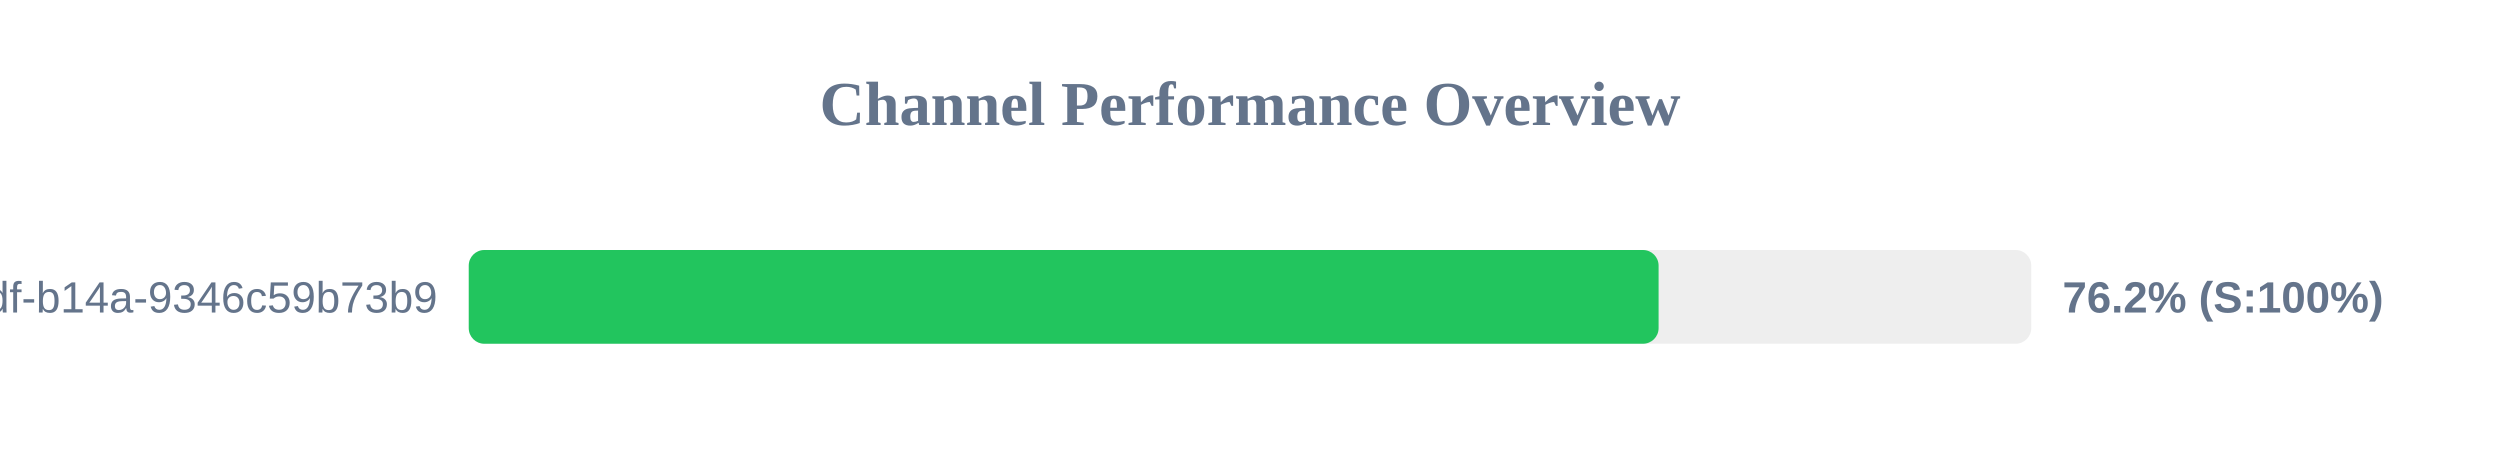
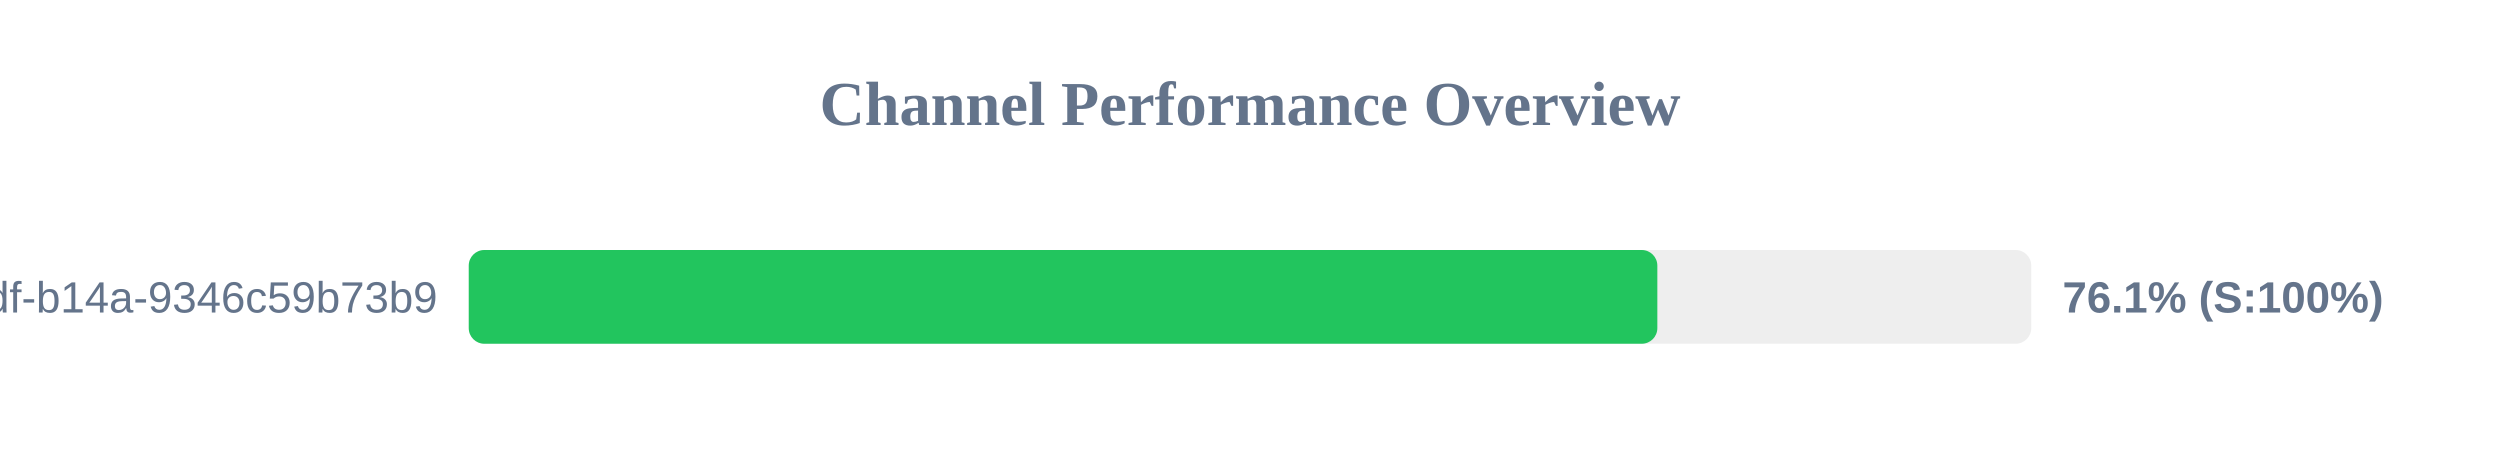
<svg xmlns="http://www.w3.org/2000/svg" width="800" height="150" version="1.1">
  <style>
        .row { font: 14px Arial; fill: #64748b; }
        .score { font: bold 14px Arial; fill: #64748b; }
    </style>
  <text x="400" y="40" text-anchor="middle" font-size="20px" font-weight="bold" fill="#64748b">Channel Performance Overview</text>
  <rect x="150" y="80" width="500" height="30" fill="#eee" rx="5" />
-   <rect x="150" y="80" width="380.75" height="30" fill="#22c55e" rx="5" />
+   <rect x="150" y="80" width="380.35" height="30" fill="#22c55e" rx="5" />
  <text x="140" y="100" text-anchor="end" class="row">?uuid=55ca7a9e-cf90-49df-b14a-9346c59b73b9</text>
-   <text x="660" y="100" text-anchor="start" class="score">76.2% (S:100%)</text>
+   <text x="660" y="100" text-anchor="start" class="score">76.1% (S:100%)</text>
</svg>
